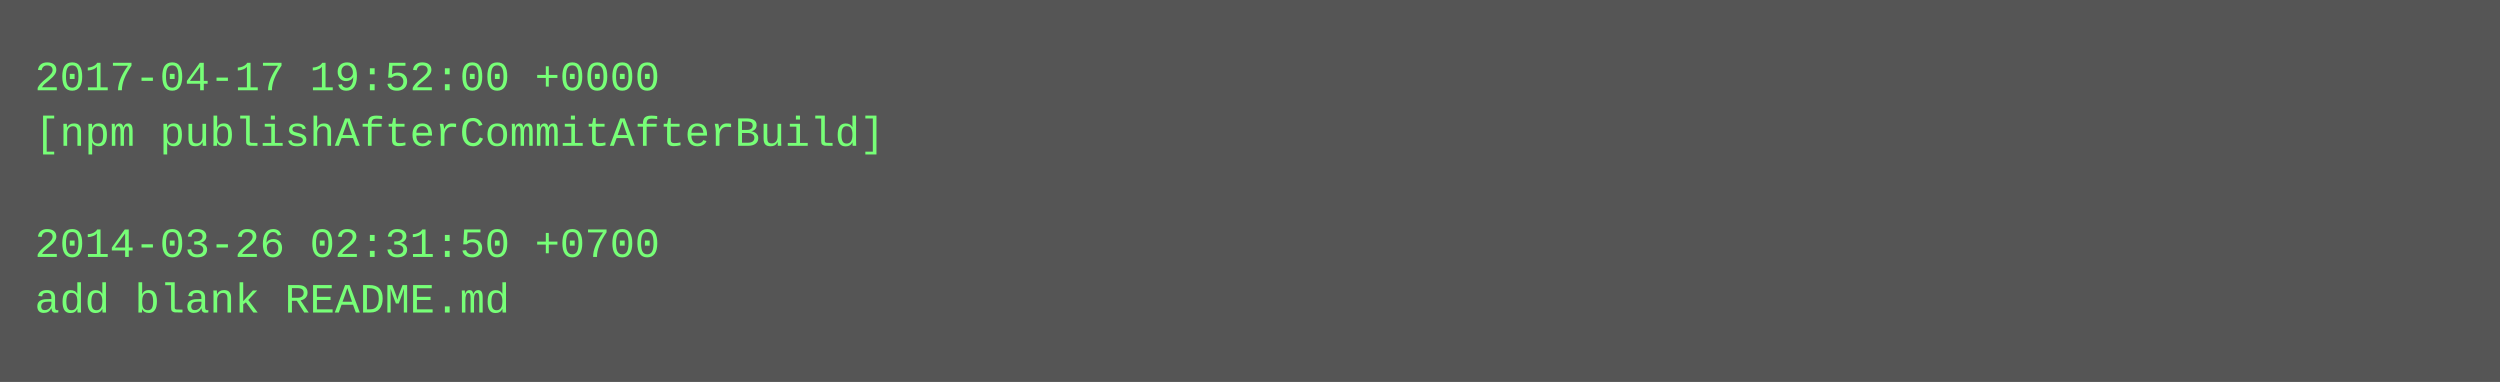
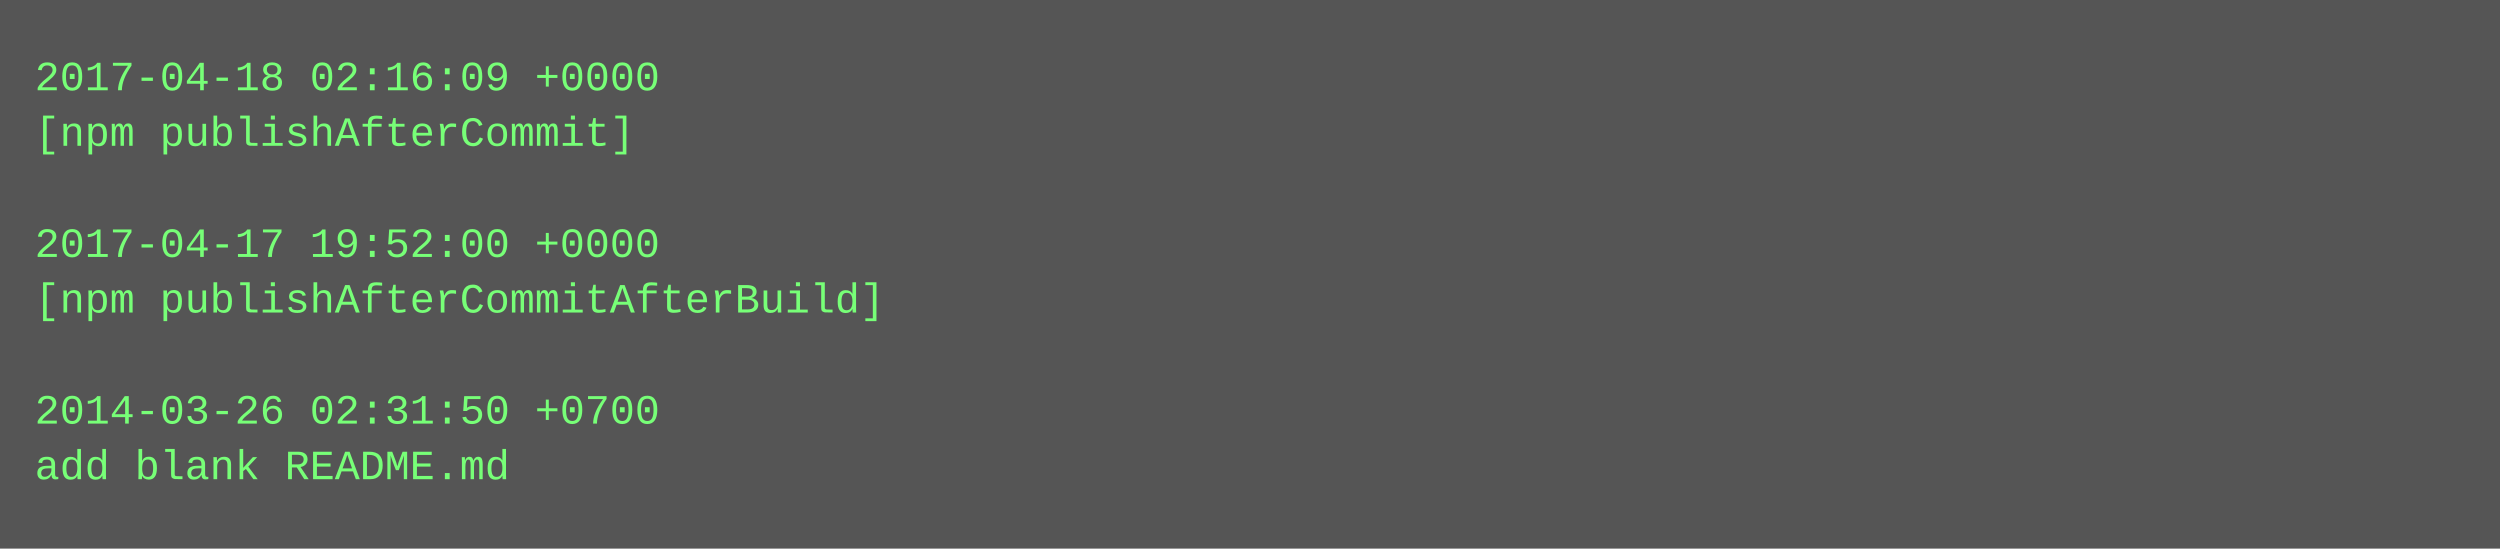
- <svg xmlns="http://www.w3.org/2000/svg" height="110" width="720">
-   <rect height="110" fill="#555" width="720" />
+ <svg xmlns="http://www.w3.org/2000/svg" height="158" width="720">
+   <rect height="158" fill="#555" width="720" />
  <text fill="#7f7" font-family="Courier New" font-size="12" xml:space="preserve">
-     <tspan x="10" y="26">2017-04-17 19:52:00 +0000</tspan>
-     <tspan x="10" y="42">[npm publishAfterCommitAfterBuild]</tspan>
+     <tspan x="10" y="26">2017-04-18 02:16:09 +0000</tspan>
+     <tspan x="10" y="42">[npm publishAfterCommit]</tspan>
    <tspan x="10" y="58" />
-     <tspan x="10" y="74">2014-03-26 02:31:50 +0700</tspan>
-     <tspan x="10" y="90">add blank README.md</tspan>
+     <tspan x="10" y="74">2017-04-17 19:52:00 +0000</tspan>
+     <tspan x="10" y="90">[npm publishAfterCommitAfterBuild]</tspan>
+     <tspan x="10" y="106" />
+     <tspan x="10" y="122">2014-03-26 02:31:50 +0700</tspan>
+     <tspan x="10" y="138">add blank README.md</tspan>
  </text>
</svg>
